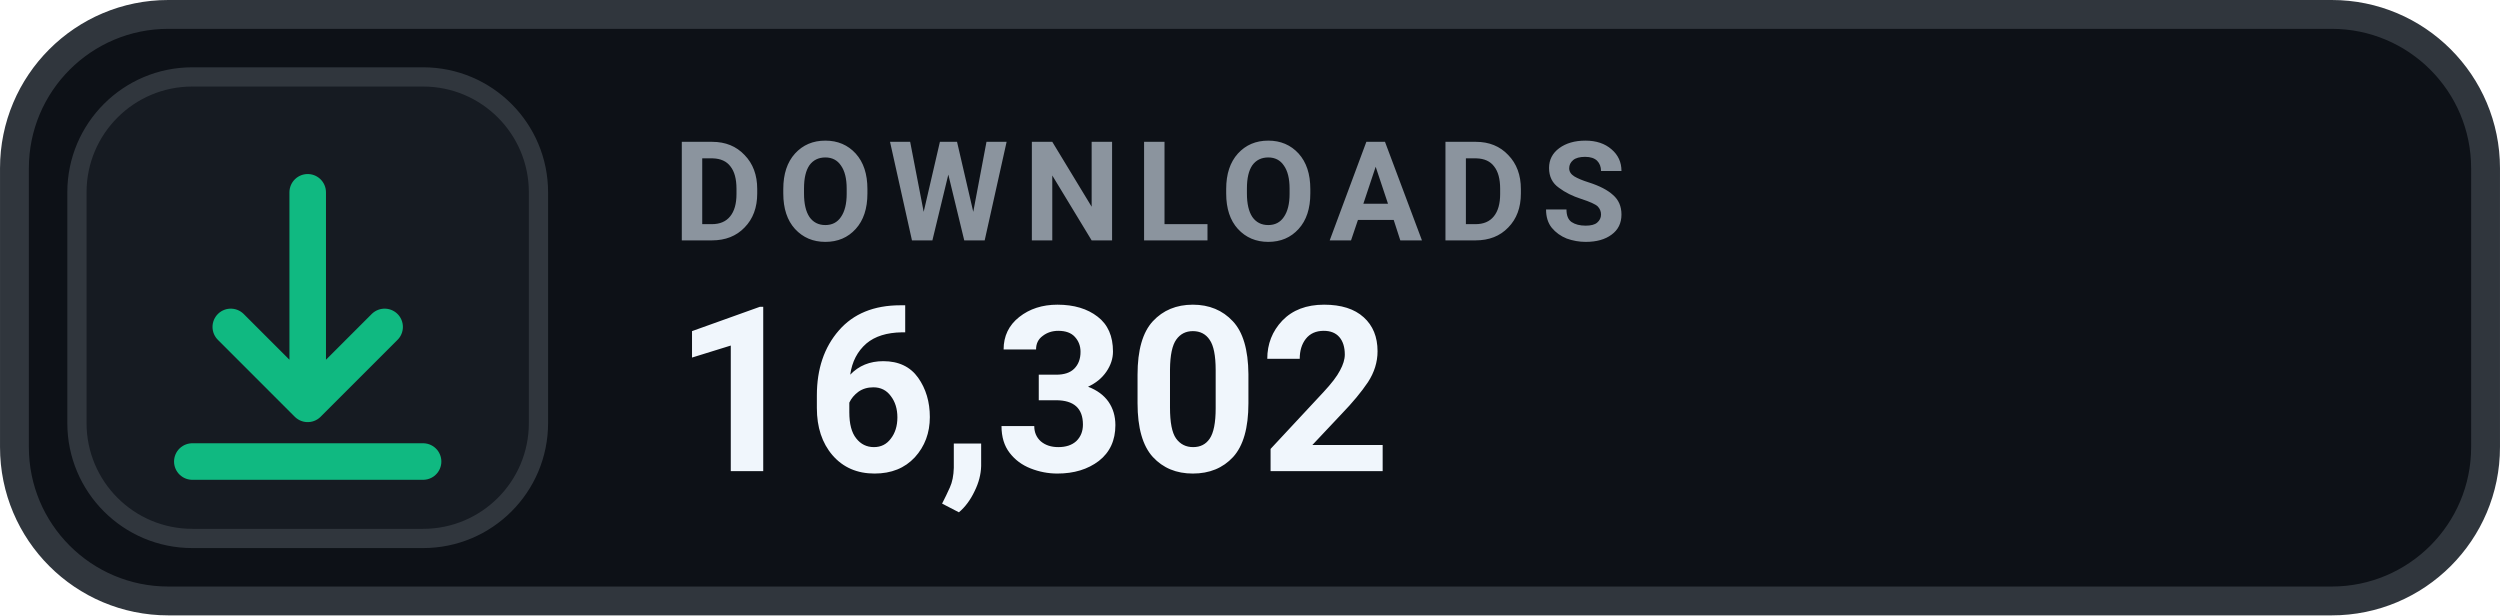
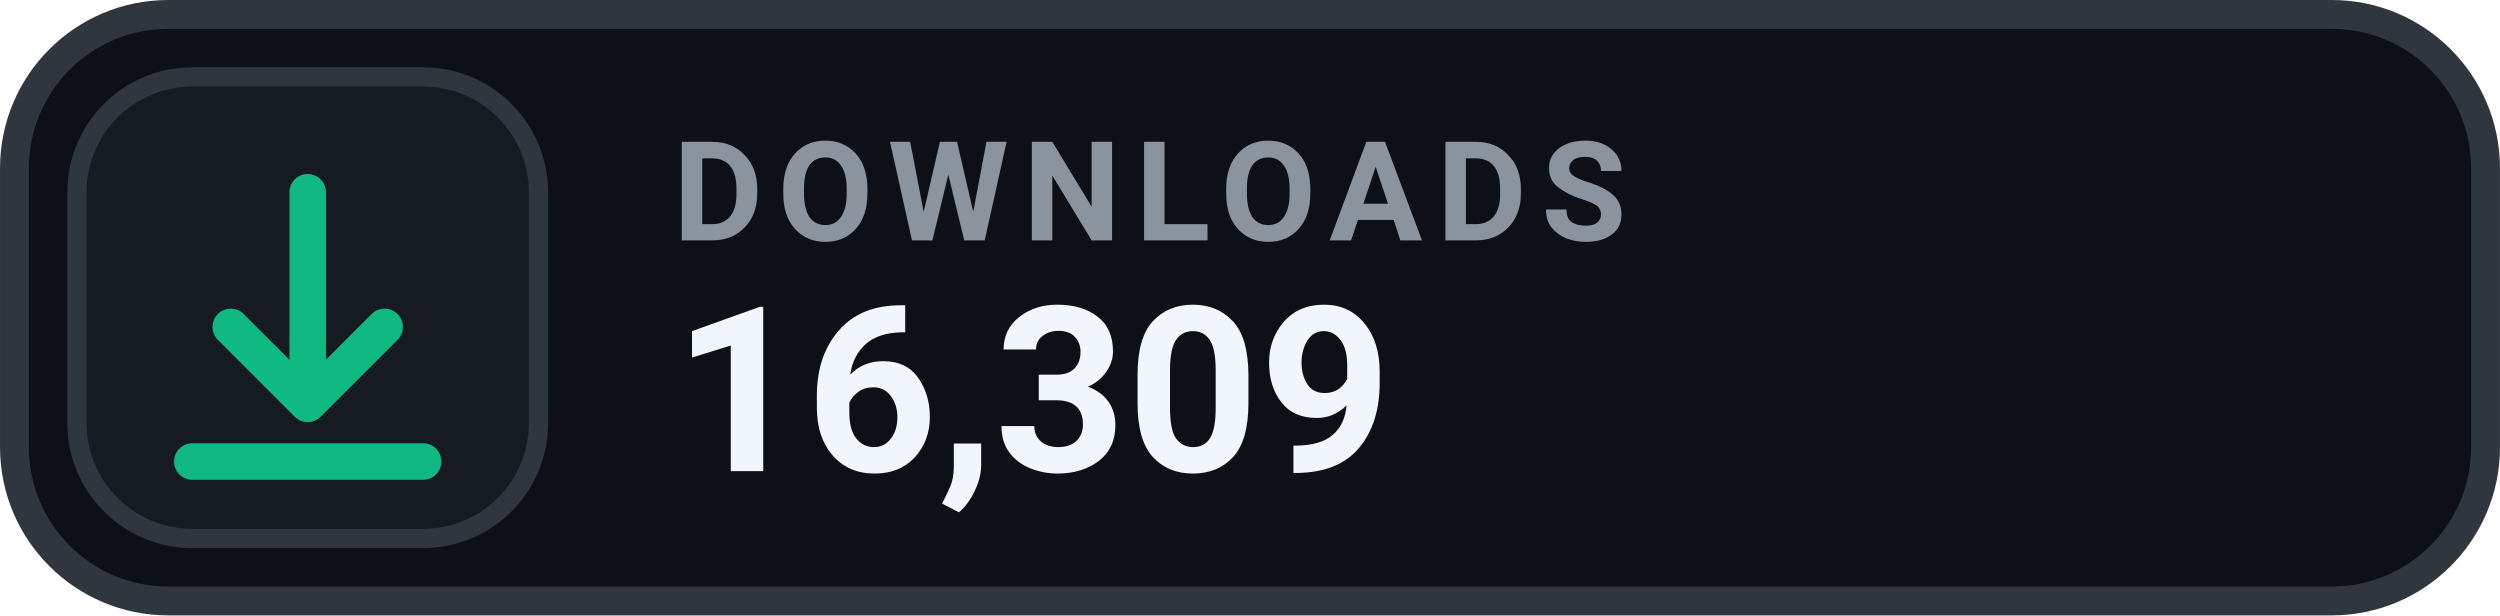
- <svg xmlns="http://www.w3.org/2000/svg" width="126" height="31.015" viewBox="0 0 130 32" role="img" aria-label="DOWNLOADS 16,302">
+ <svg xmlns="http://www.w3.org/2000/svg" width="126" height="31.015" viewBox="0 0 130 32" role="img" aria-label="DOWNLOADS 16,309">
  <rect x=".75" y=".75" width="128.5" height="30.5" rx="8" fill="#0D1117" stroke="#30363D" stroke-width="1.5" />
  <rect x="4" y="4" width="24" height="24" rx="6" fill="#161B22" stroke="#30363D" stroke-width="1" />
  <g transform="translate(16 16)" style="color:#10B981;">
    <path d="M0 -6 v11 m0 0 l4 -4 m-4 4 l-4 -4 M-6 8 h12" fill="none" stroke="currentColor" stroke-width="1.9" stroke-linecap="round" stroke-linejoin="round" />
  </g>
  <text x="35" y="12.5" fill="#8B949E" font-family="-apple-system,BlinkMacSystemFont,'Segoe UI',Roboto,Helvetica,Arial,sans-serif" font-size="7.2" font-weight="700" letter-spacing=".75">DOWNLOADS</text>
-   <text x="35" y="24.5" fill="#F0F6FC" font-family="-apple-system,BlinkMacSystemFont,'Segoe UI',Roboto,Helvetica,Arial,sans-serif" font-size="12" font-weight="700">16,302</text>
+   <text x="35" y="24.5" fill="#F0F6FC" font-family="-apple-system,BlinkMacSystemFont,'Segoe UI',Roboto,Helvetica,Arial,sans-serif" font-size="12" font-weight="700">16,309</text>
</svg>
